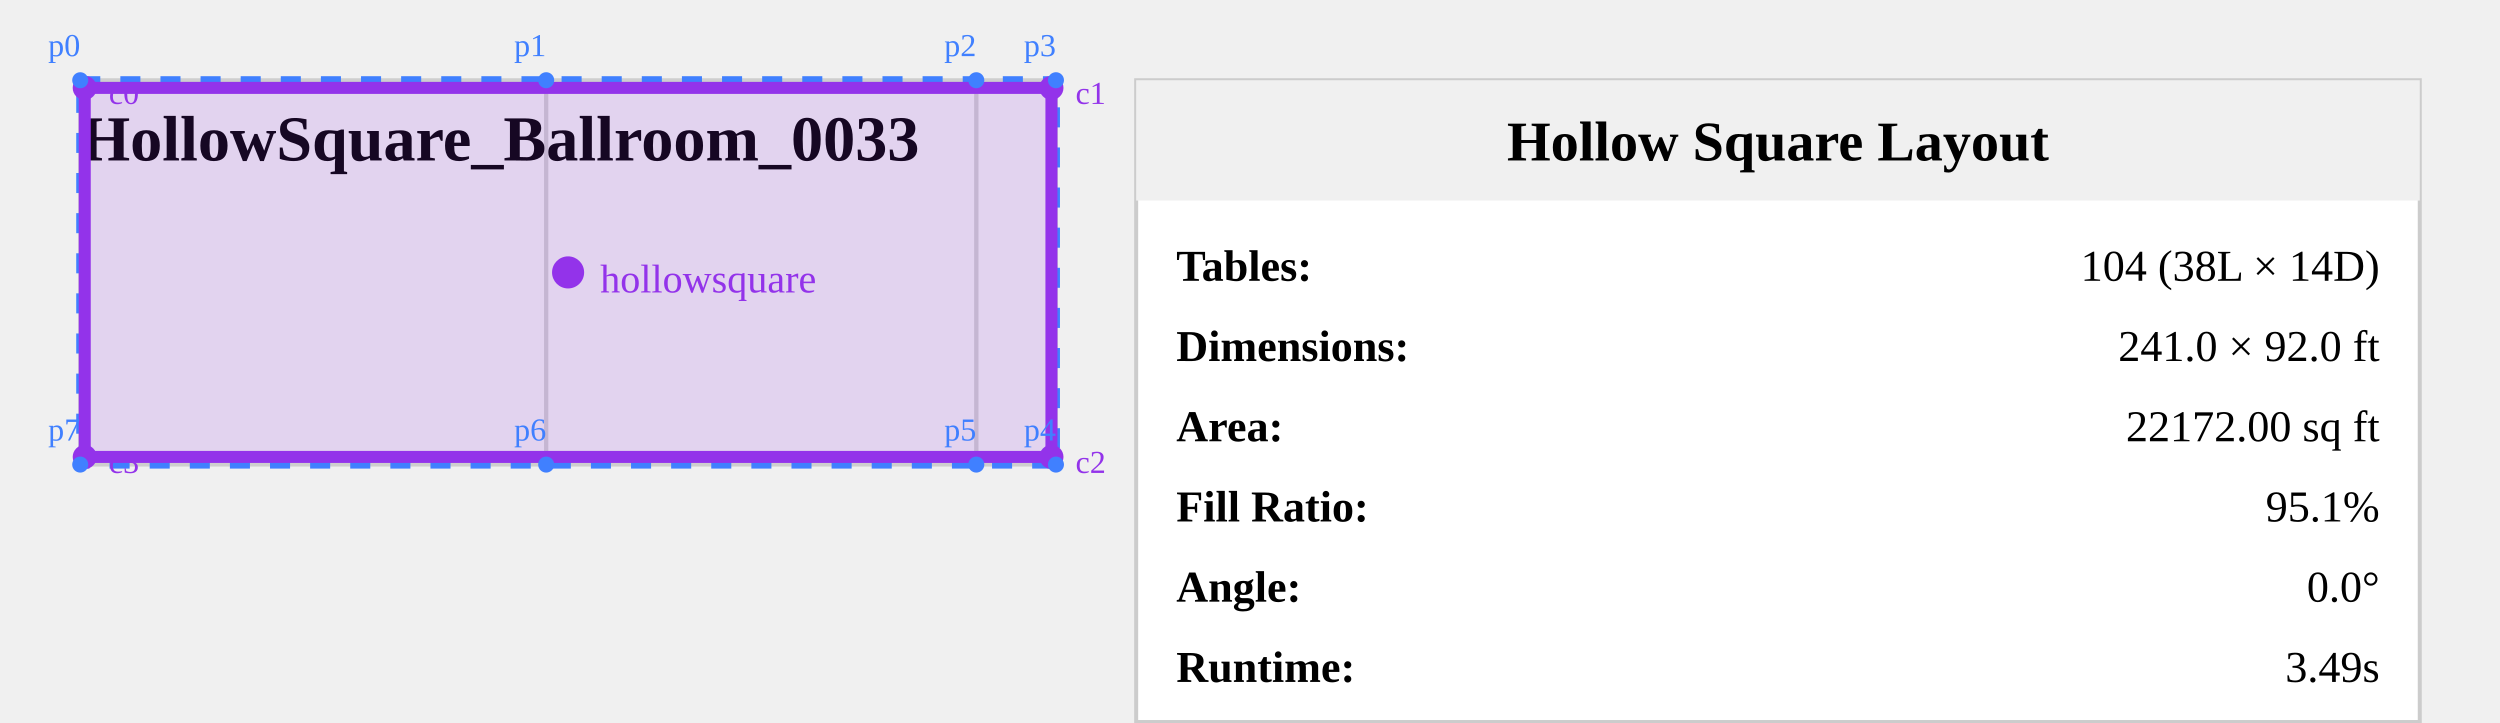
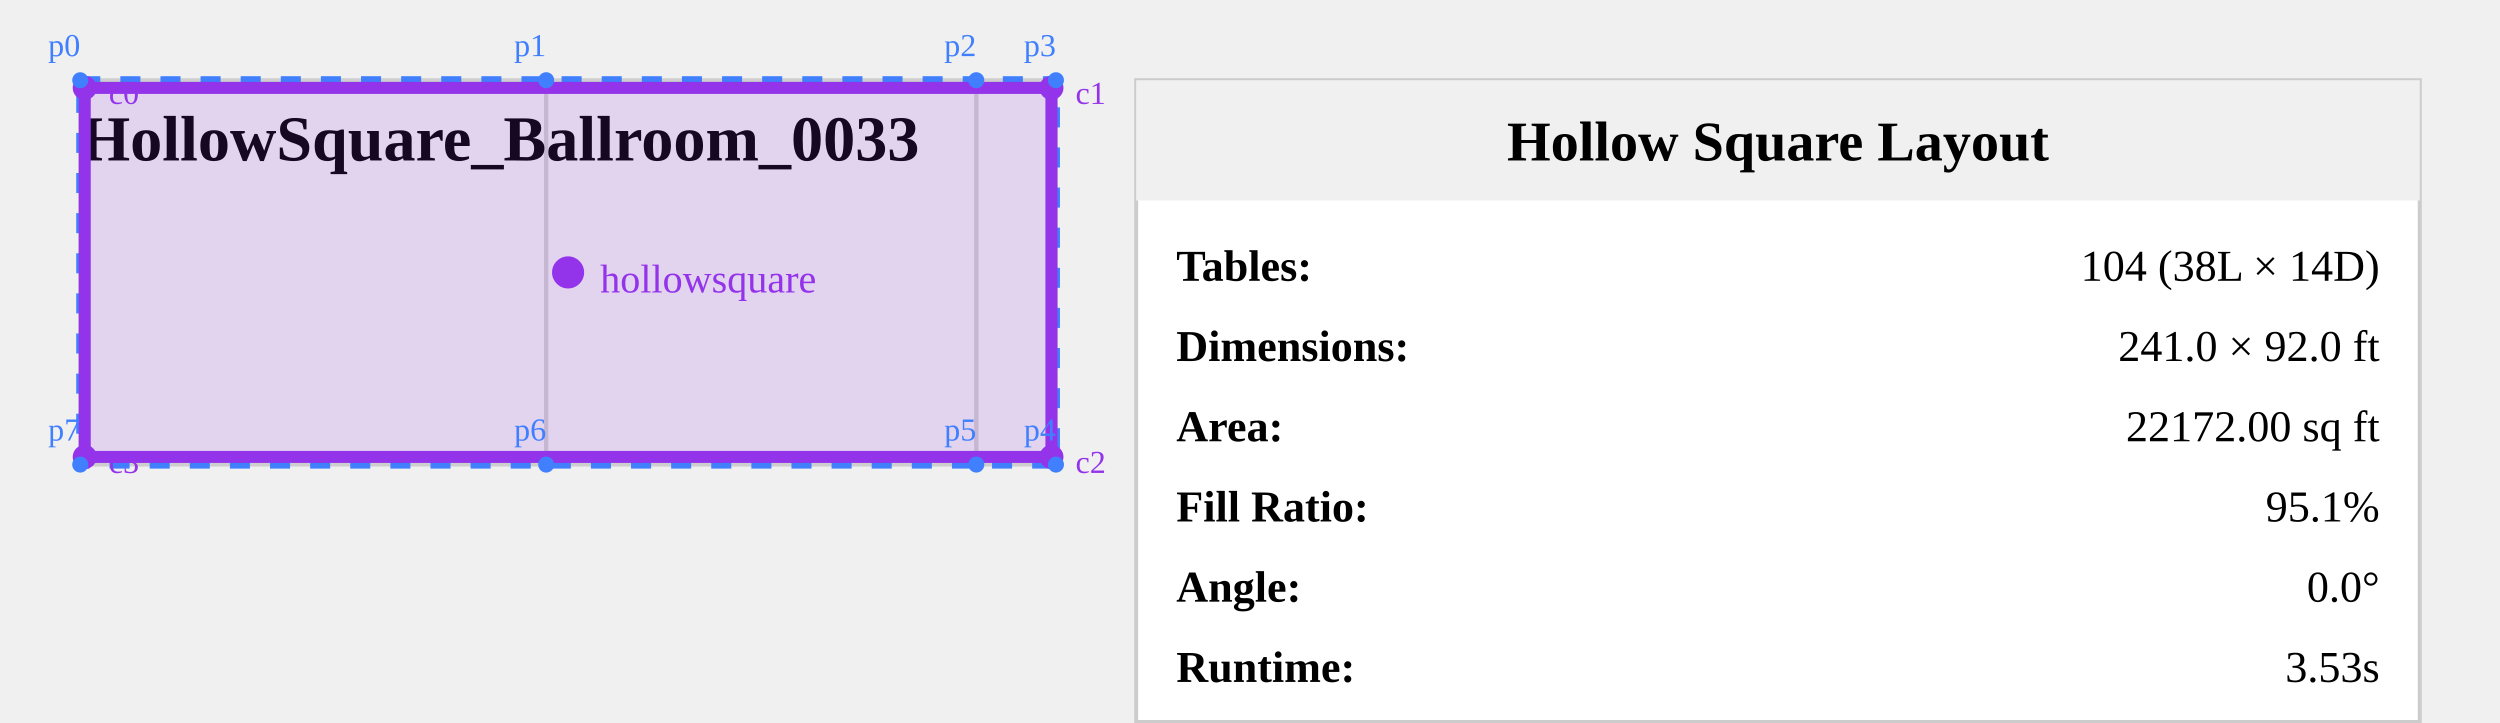
<svg xmlns="http://www.w3.org/2000/svg" viewBox="214.808 12.256 623.247 180" width="623.247" height="180" style="background: white;">
  <text x="234.808" y="52.256" font-size="16" font-weight="bold" fill="#000">
    HollowSquare_Ballroom_0033
  </text>
  <g opacity="0.3">
    <path id="Ballroom_Aisle_35" d="m 458.199,32.256 h 19.857 l 0,95.822 h -19.857 z" fill="none" stroke="#808080" stroke-width="1" />
    <path id="Ballroom_Room_1" d="M 350.971,32.256 V 128.077 H 234.808 V 32.256 Z" fill="none" stroke="#808080" stroke-width="1" />
    <path id="Ballroom_Room_3" d="m 458.199,32.256 0,95.822 H 350.971 V 32.256 Z" fill="none" stroke="#808080" stroke-width="1" />
  </g>
  <polygon points="234.81,32.26 350.971,32.256 458.199,32.256 478.056,32.256 478.056,128.077 458.199,128.077 350.971,128.077 234.808,128.077" fill="none" stroke="#4080ff" stroke-width="2" stroke-dasharray="5,5" />
  <polygon points="235.932,34.166 476.932,34.166 476.932,126.166 235.932,126.166" fill="rgba(147, 51, 234, 0.15)" stroke="#9333ea" stroke-width="3" />
  <circle cx="356.432" cy="80.166" r="4" fill="#9333ea" />
  <text x="364.432" y="85.166" font-size="10" fill="#9333ea">hollowsquare</text>
  <circle cx="235.932" cy="34.166" r="3" fill="#9333ea" />
  <text x="241.932" y="38.166" font-size="8" fill="#9333ea">c0</text>
  <circle cx="476.932" cy="34.166" r="3" fill="#9333ea" />
  <text x="482.932" y="38.166" font-size="8" fill="#9333ea">c1</text>
  <circle cx="476.932" cy="126.166" r="3" fill="#9333ea" />
  <text x="482.932" y="130.166" font-size="8" fill="#9333ea">c2</text>
  <circle cx="235.932" cy="126.166" r="3" fill="#9333ea" />
  <text x="241.932" y="130.166" font-size="8" fill="#9333ea">c3</text>
  <circle cx="234.81" cy="32.26" r="2" fill="#4080ff" />
  <text x="226.81" y="26.26" font-size="8" fill="#4080ff">p0</text>
  <circle cx="350.971" cy="32.256" r="2" fill="#4080ff" />
  <text x="342.971" y="26.256" font-size="8" fill="#4080ff">p1</text>
  <circle cx="458.199" cy="32.256" r="2" fill="#4080ff" />
  <text x="450.199" y="26.256" font-size="8" fill="#4080ff">p2</text>
  <circle cx="478.056" cy="32.256" r="2" fill="#4080ff" />
  <text x="470.056" y="26.256" font-size="8" fill="#4080ff">p3</text>
  <circle cx="478.056" cy="128.077" r="2" fill="#4080ff" />
  <text x="470.056" y="122.077" font-size="8" fill="#4080ff">p4</text>
  <circle cx="458.199" cy="128.077" r="2" fill="#4080ff" />
  <text x="450.199" y="122.077" font-size="8" fill="#4080ff">p5</text>
  <circle cx="350.971" cy="128.077" r="2" fill="#4080ff" />
  <text x="342.971" y="122.077" font-size="8" fill="#4080ff">p6</text>
  <circle cx="234.808" cy="128.077" r="2" fill="#4080ff" />
  <text x="226.808" y="122.077" font-size="8" fill="#4080ff">p7</text>
  <g transform="translate(498.0556, 32.25559)">
    <rect x="0" y="0" width="320" height="160" fill="white" stroke="#ccc" stroke-width="1" />
    <rect x="0" y="0" width="320" height="30" fill="#f0f0f0" />
    <text x="160" y="20" font-size="14" font-weight="bold" text-anchor="middle">Hollow Square Layout</text>
    <text x="10" y="50" font-size="11" font-weight="bold">Tables:</text>
    <text x="310" y="50" font-size="11" text-anchor="end">104 (38L × 14D)</text>
    <text x="10" y="70" font-size="11" font-weight="bold">Dimensions:</text>
    <text x="310" y="70" font-size="11" text-anchor="end">241.0 × 92.0 ft</text>
    <text x="10" y="90" font-size="11" font-weight="bold">Area:</text>
    <text x="310" y="90" font-size="11" text-anchor="end">22172.00 sq ft</text>
    <text x="10" y="110" font-size="11" font-weight="bold">Fill Ratio:</text>
    <text x="310" y="110" font-size="11" text-anchor="end">95.1%</text>
    <text x="10" y="130" font-size="11" font-weight="bold">Angle:</text>
    <text x="310" y="130" font-size="11" text-anchor="end">0.0°</text>
    <text x="10" y="150" font-size="11" font-weight="bold">Runtime:</text>
-     <text x="310" y="150" font-size="11" text-anchor="end">3.49s</text>
+     <text x="310" y="150" font-size="11" text-anchor="end">3.53s</text>
  </g>
</svg>
